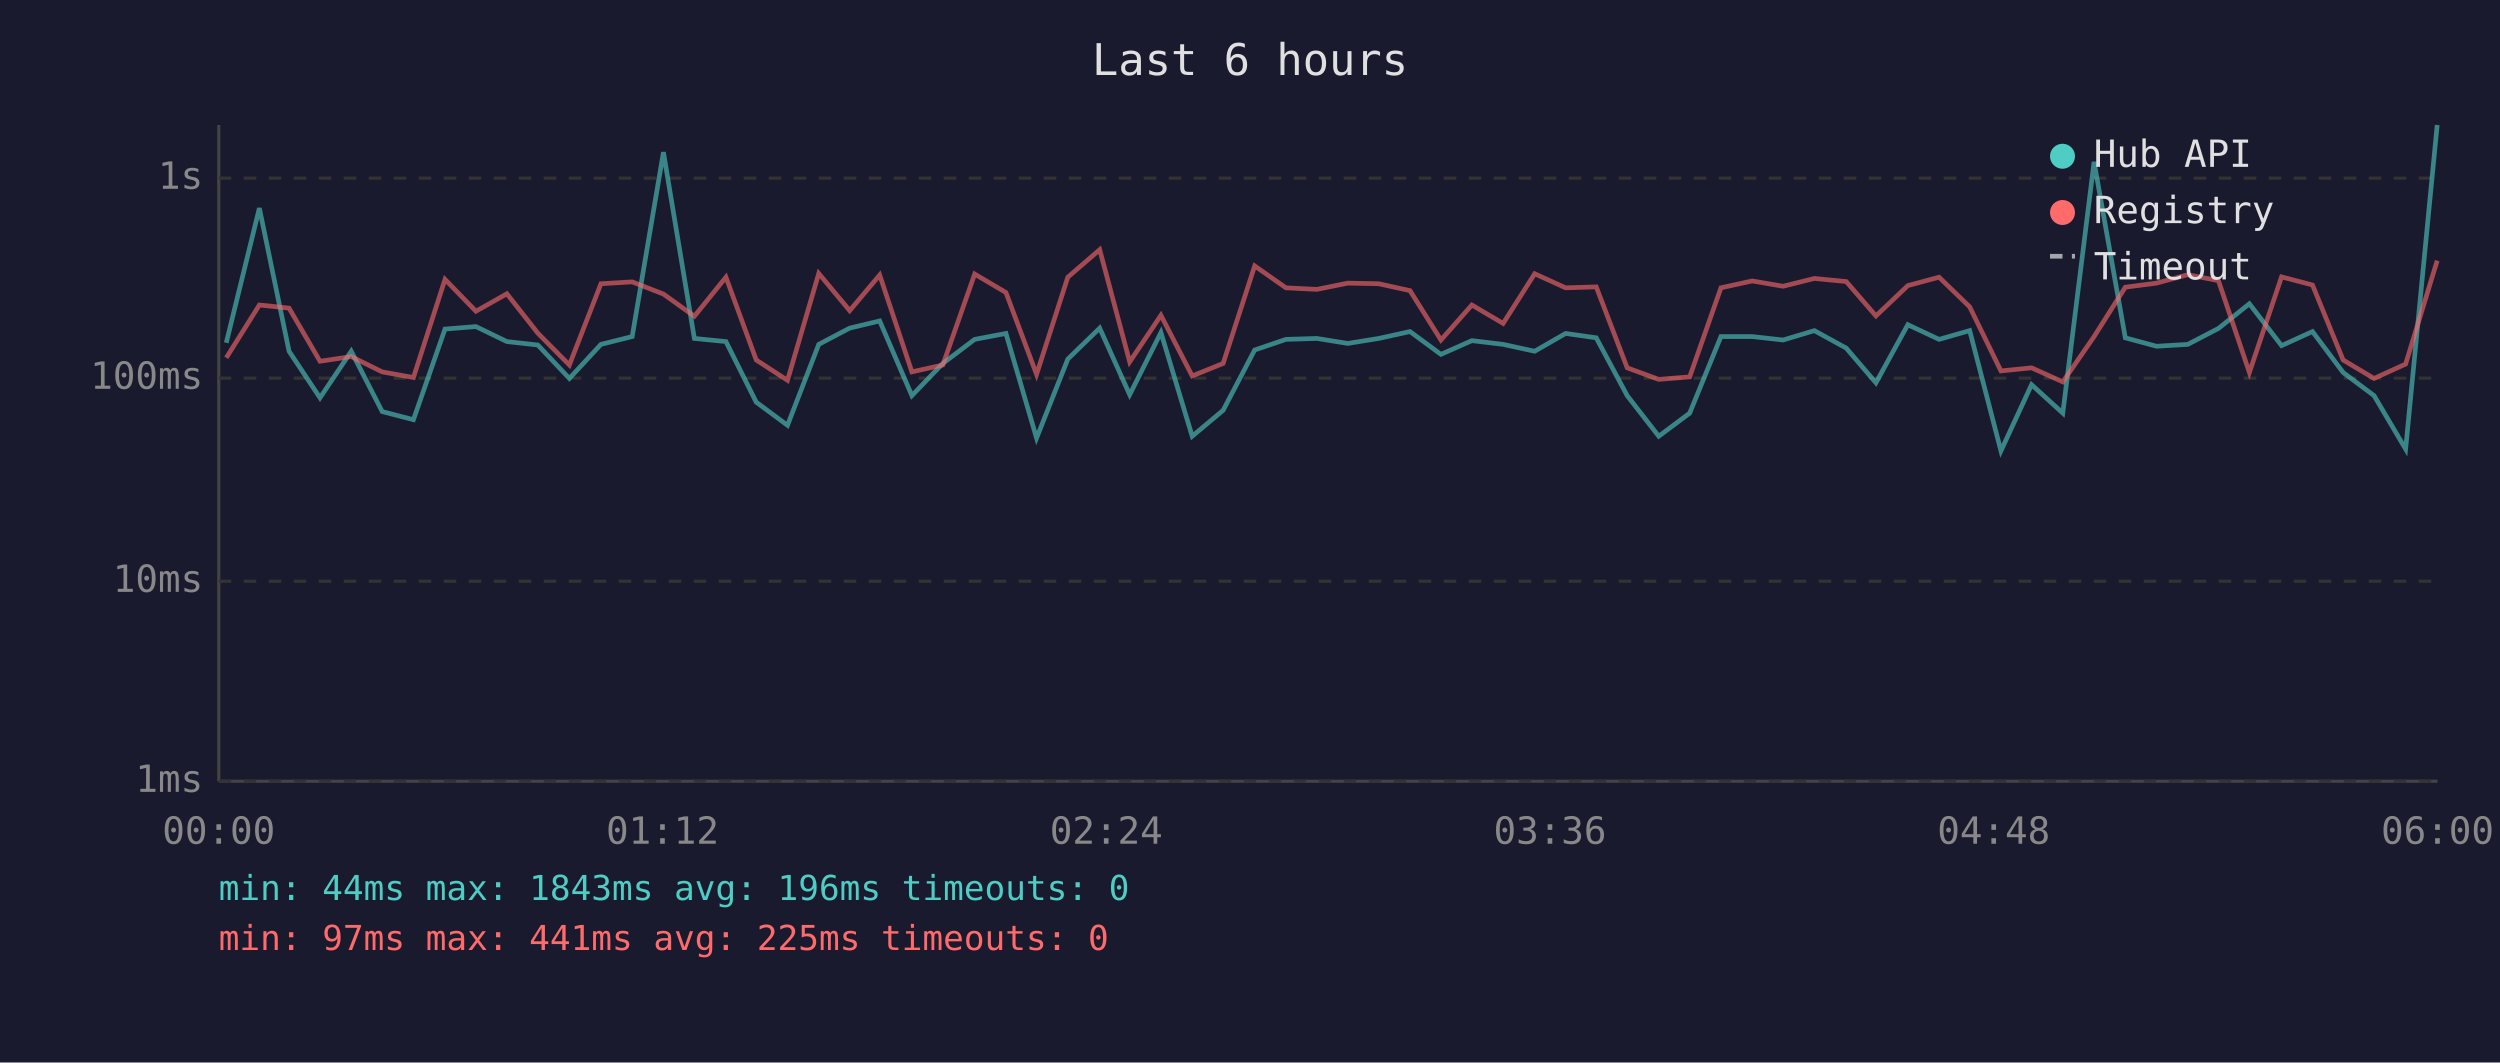
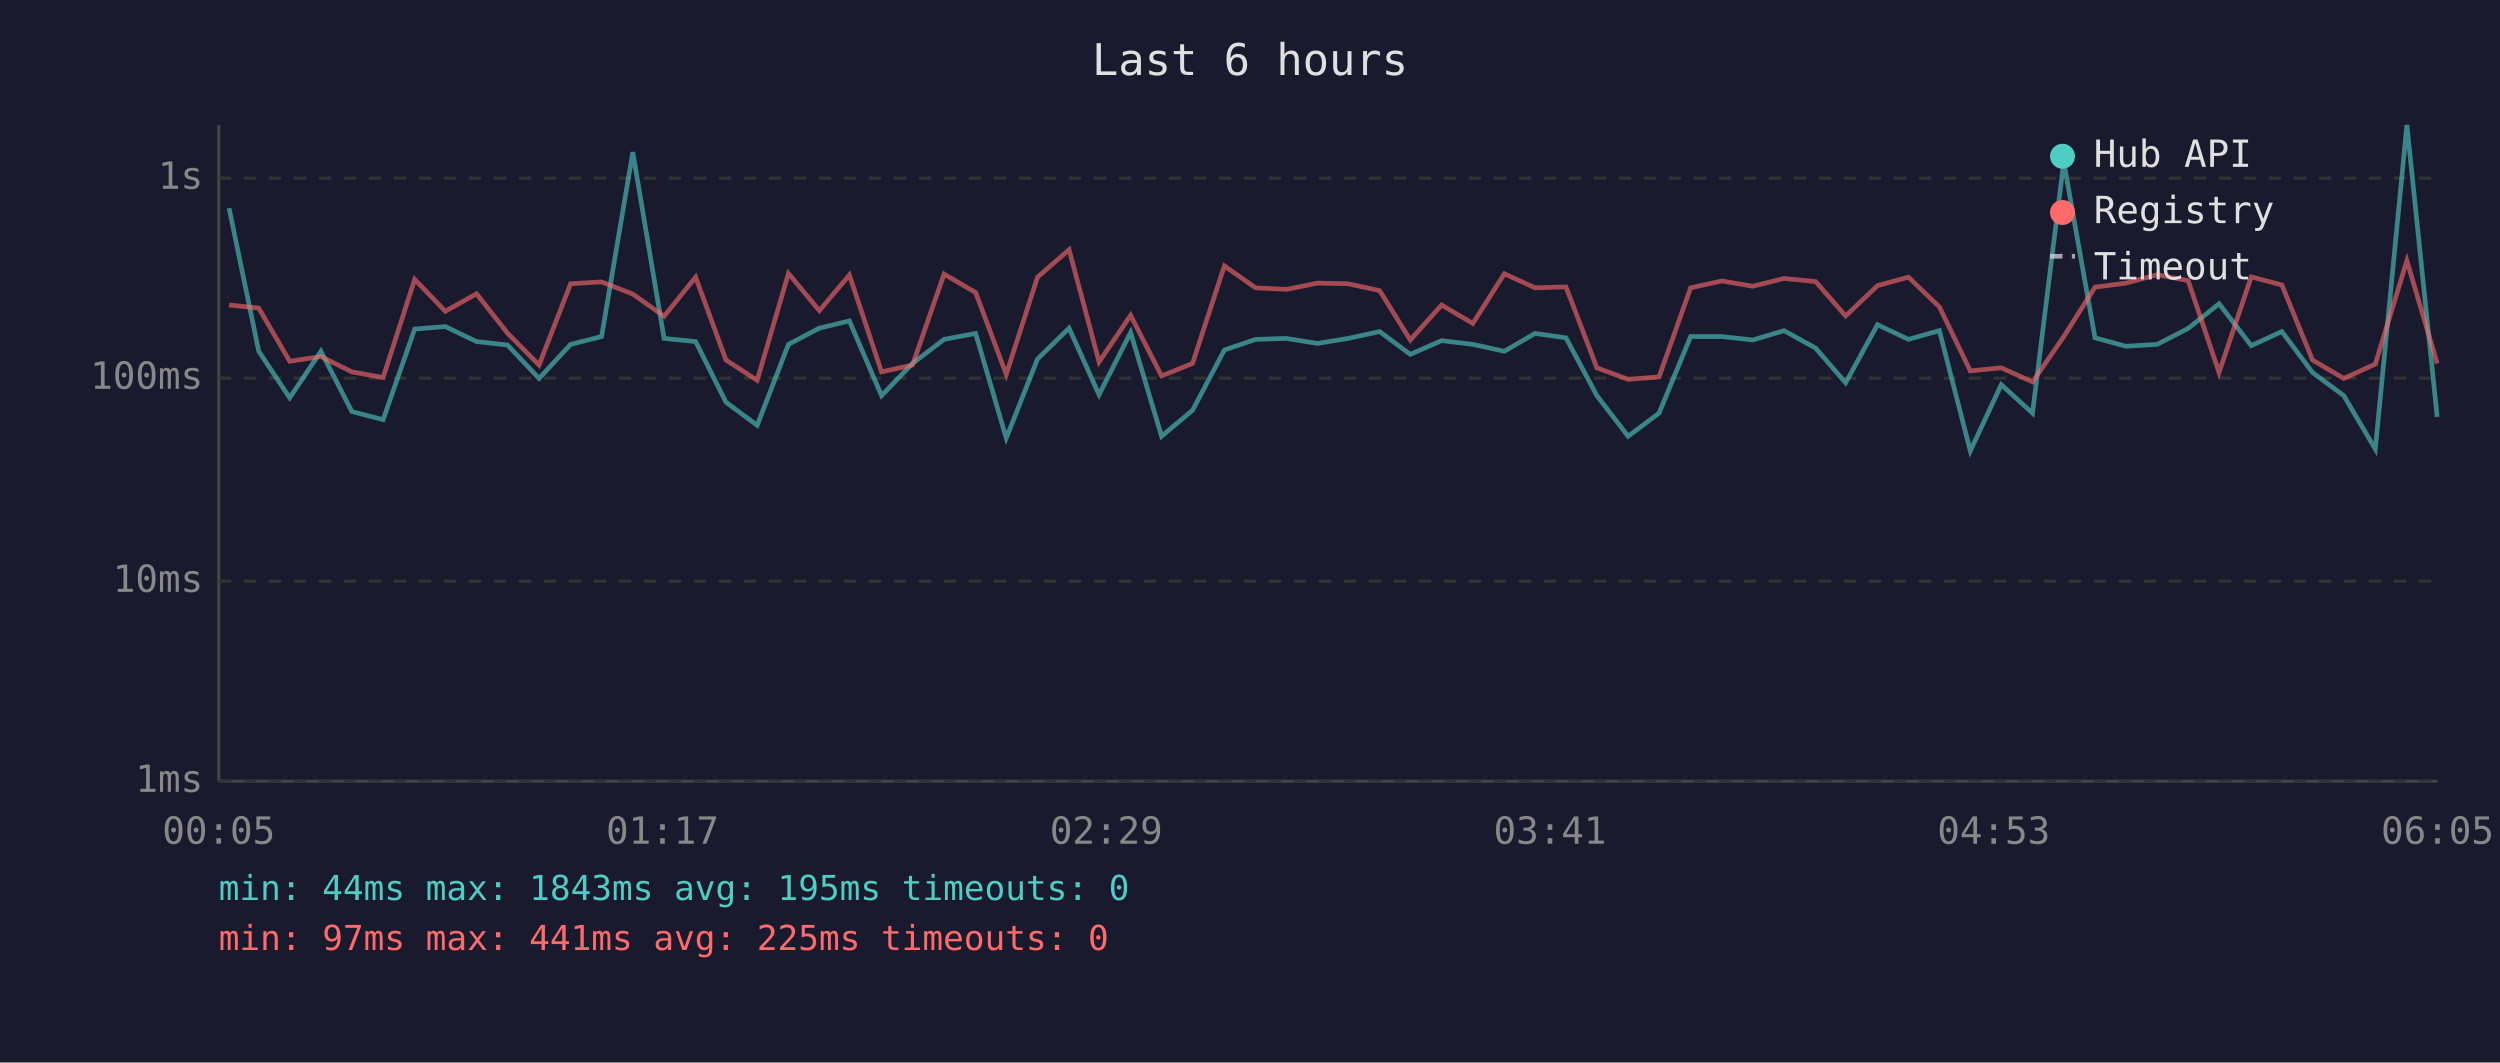
<svg xmlns="http://www.w3.org/2000/svg" viewBox="0 0 800 340" font-family="monospace" font-size="12">
  <rect width="800" height="340" fill="#1a1a2e" />
  <text x="400" y="24" fill="#e0e0e0" font-size="14" text-anchor="middle">Last 6 hours</text>
  <line x1="70" y1="40" x2="70" y2="250" stroke="#444" stroke-width="1" />
  <line x1="70" y1="250" x2="780" y2="250" stroke="#444" stroke-width="1" />
  <line x1="70" y1="250" x2="780" y2="250" stroke="#333" stroke-width="1" stroke-dasharray="4" />
  <text x="65" y="250" fill="#888" text-anchor="end" dominant-baseline="middle">1ms</text>
  <line x1="70" y1="186" x2="780" y2="186" stroke="#333" stroke-width="1" stroke-dasharray="4" />
  <text x="65" y="186" fill="#888" text-anchor="end" dominant-baseline="middle">10ms</text>
  <line x1="70" y1="121" x2="780" y2="121" stroke="#333" stroke-width="1" stroke-dasharray="4" />
  <text x="65" y="121" fill="#888" text-anchor="end" dominant-baseline="middle">100ms</text>
  <line x1="70" y1="57" x2="780" y2="57" stroke="#333" stroke-width="1" stroke-dasharray="4" />
  <text x="65" y="57" fill="#888" text-anchor="end" dominant-baseline="middle">1s</text>
-   <text x="70" y="270" fill="#888" text-anchor="middle">00:00</text>
-   <text x="212" y="270" fill="#888" text-anchor="middle">01:12</text>
-   <text x="354" y="270" fill="#888" text-anchor="middle">02:24</text>
-   <text x="496" y="270" fill="#888" text-anchor="middle">03:36</text>
-   <text x="638" y="270" fill="#888" text-anchor="middle">04:48</text>
-   <text x="780" y="270" fill="#888" text-anchor="middle">06:00</text>
-   <polyline points="72.4,109.7 83.0,66.6 92.5,112.4 102.4,127.3 112.4,112.4 122.3,131.7 132.3,134.3 142.4,105.3 152.3,104.5 162.2,109.3 172.1,110.4 182.2,121.1 192.3,110.2 202.3,107.7 212.3,48.7 222.2,108.3 232.3,109.3 242.0,128.7 252.0,136.1 262.0,110.2 271.9,105.0 281.5,102.7 291.8,126.6 301.7,116.3 311.9,108.6 321.9,106.7 331.7,140.2 341.7,114.9 351.9,105.0 361.5,126.3 371.5,106.4 381.5,139.6 391.4,131.3 401.5,112.0 411.5,108.6 421.4,108.3 431.3,109.9 441.2,108.3 451.2,106.1 461.1,113.4 471.0,109.0 481.0,110.2 491.1,112.4 501.0,106.7 510.8,108.1 520.7,126.6 530.8,139.6 540.7,132.2 550.7,107.7 560.7,107.7 570.6,108.8 580.6,105.8 590.8,111.4 600.3,122.5 610.5,103.9 620.5,108.6 630.3,105.8 640.3,144.3 650.1,123.1 660.1,132.2 670.1,51.8 680.1,108.1 690.1,110.8 700.1,110.2 709.9,105.1 719.8,97.2 730.1,110.6 740.0,106.1 749.8,119.2 759.7,126.6 769.8,143.7 779.9,40.0" fill="none" stroke="#4ecdc4" stroke-width="1.5" opacity="0.6" />
-   <polyline points="72.4,114.5 83.0,97.6 92.5,98.6 102.4,115.6 112.4,114.1 122.3,119.0 132.3,120.8 142.4,89.4 152.3,99.6 162.2,94.0 172.1,106.6 182.2,116.8 192.3,90.8 202.3,90.2 212.3,94.1 222.2,101.2 232.3,88.7 242.0,115.2 252.0,121.7 262.0,87.5 271.9,99.4 281.5,88.0 291.8,119.0 301.7,116.8 311.9,87.7 321.9,93.6 331.7,119.8 341.7,88.7 351.9,79.9 361.5,115.8 371.5,100.9 381.5,120.3 391.4,116.3 401.5,85.1 411.5,92.1 421.4,92.6 431.3,90.6 441.2,90.8 451.2,93.0 461.1,108.8 471.0,97.6 481.0,103.5 491.1,87.6 501.0,92.1 510.8,91.8 520.7,117.7 530.8,121.4 540.7,120.6 550.7,92.1 560.7,89.9 570.6,91.6 580.6,89.1 590.8,90.1 600.3,101.1 610.5,91.4 620.5,88.7 630.3,98.2 640.3,118.7 650.1,117.7 660.1,122.2 670.1,107.7 680.1,91.9 690.1,90.6 700.1,87.9 709.9,89.8 719.8,119.2 730.1,88.6 740.0,91.2 749.8,115.2 759.7,121.1 769.8,116.5 779.9,83.4" fill="none" stroke="#ff6b6b" stroke-width="1.5" opacity="0.6" />
+   <text x="70" y="270" fill="#888" text-anchor="middle">00:05</text>
+   <text x="212" y="270" fill="#888" text-anchor="middle">01:17</text>
+   <text x="354" y="270" fill="#888" text-anchor="middle">02:29</text>
+   <text x="496" y="270" fill="#888" text-anchor="middle">03:41</text>
+   <text x="638" y="270" fill="#888" text-anchor="middle">04:53</text>
+   <text x="780" y="270" fill="#888" text-anchor="middle">06:05</text>
+   <polyline points="73.3,66.6 82.8,112.4 92.7,127.3 102.7,112.4 112.6,131.7 122.6,134.3 132.7,105.3 142.5,104.5 152.5,109.3 162.4,110.4 172.5,121.1 182.6,110.2 192.5,107.7 202.5,48.7 212.5,108.3 222.6,109.3 232.3,128.7 242.3,136.1 252.3,110.2 262.2,105.0 271.8,102.7 282.1,126.6 292.0,116.3 302.1,108.6 312.2,106.7 322.0,140.2 332.0,114.9 342.1,105.0 351.7,126.3 361.8,106.4 371.7,139.6 381.6,131.3 391.8,112.0 401.8,108.6 411.7,108.3 421.6,109.9 431.4,108.3 441.5,106.1 451.3,113.4 461.3,109.0 471.3,110.2 481.4,112.4 491.2,106.7 501.1,108.1 511.0,126.6 521.0,139.6 530.9,132.2 541.0,107.7 551.0,107.7 560.9,108.8 570.9,105.8 581.0,111.4 590.6,122.5 600.8,103.9 610.7,108.6 620.6,105.8 630.5,144.3 640.4,123.1 650.4,132.2 660.4,51.8 670.4,108.1 680.3,110.8 690.3,110.2 700.2,105.1 710.1,97.2 720.4,110.6 730.2,106.1 740.0,119.2 750.0,126.6 760.1,143.7 770.2,40.0 779.9,133.4" fill="none" stroke="#4ecdc4" stroke-width="1.5" opacity="0.6" />
+   <polyline points="73.3,97.6 82.8,98.6 92.7,115.6 102.7,114.1 112.6,119.0 122.6,120.8 132.7,89.4 142.5,99.6 152.5,94.0 162.4,106.6 172.5,116.8 182.6,90.8 192.5,90.2 202.5,94.1 212.5,101.2 222.6,88.7 232.3,115.2 242.3,121.7 252.3,87.5 262.2,99.4 271.8,88.0 282.1,119.0 292.0,116.8 302.1,87.7 312.2,93.6 322.0,119.8 332.0,88.7 342.1,79.9 351.7,115.8 361.8,100.9 371.7,120.3 381.6,116.3 391.8,85.1 401.8,92.1 411.7,92.6 421.6,90.6 431.4,90.8 441.5,93.0 451.3,108.8 461.3,97.6 471.3,103.5 481.4,87.6 491.2,92.1 501.1,91.8 511.0,117.7 521.0,121.4 530.9,120.6 541.0,92.1 551.0,89.9 560.9,91.6 570.9,89.1 581.0,90.1 590.6,101.1 600.8,91.4 610.7,88.7 620.6,98.2 630.5,118.7 640.4,117.7 650.4,122.2 660.4,107.7 670.4,91.9 680.3,90.6 690.3,87.9 700.2,89.8 710.1,119.2 720.4,88.6 730.2,91.2 740.0,115.2 750.0,121.1 760.1,116.5 770.2,83.4 779.9,116.3" fill="none" stroke="#ff6b6b" stroke-width="1.5" opacity="0.6" />
  <circle cx="660" cy="50" r="4" fill="#4ecdc4" />
  <text x="670" y="50" fill="#e0e0e0" dominant-baseline="middle">Hub API</text>
  <circle cx="660" cy="68" r="4" fill="#ff6b6b" />
  <text x="670" y="68" fill="#e0e0e0" dominant-baseline="middle">Registry</text>
  <line x1="656" y1="82" x2="664" y2="82" stroke="#e0e0e0" stroke-width="1.5" stroke-dasharray="4,3" opacity="0.7" />
  <text x="670" y="86" fill="#e0e0e0" dominant-baseline="middle">Timeout</text>
-   <text x="70" y="288" fill="#4ecdc4" font-size="11">min: 44ms  max: 1843ms  avg: 196ms  timeouts: 0</text>
+   <text x="70" y="288" fill="#4ecdc4" font-size="11">min: 44ms  max: 1843ms  avg: 195ms  timeouts: 0</text>
  <text x="70" y="304" fill="#ff6b6b" font-size="11">min: 97ms  max: 441ms  avg: 225ms  timeouts: 0</text>
</svg>
